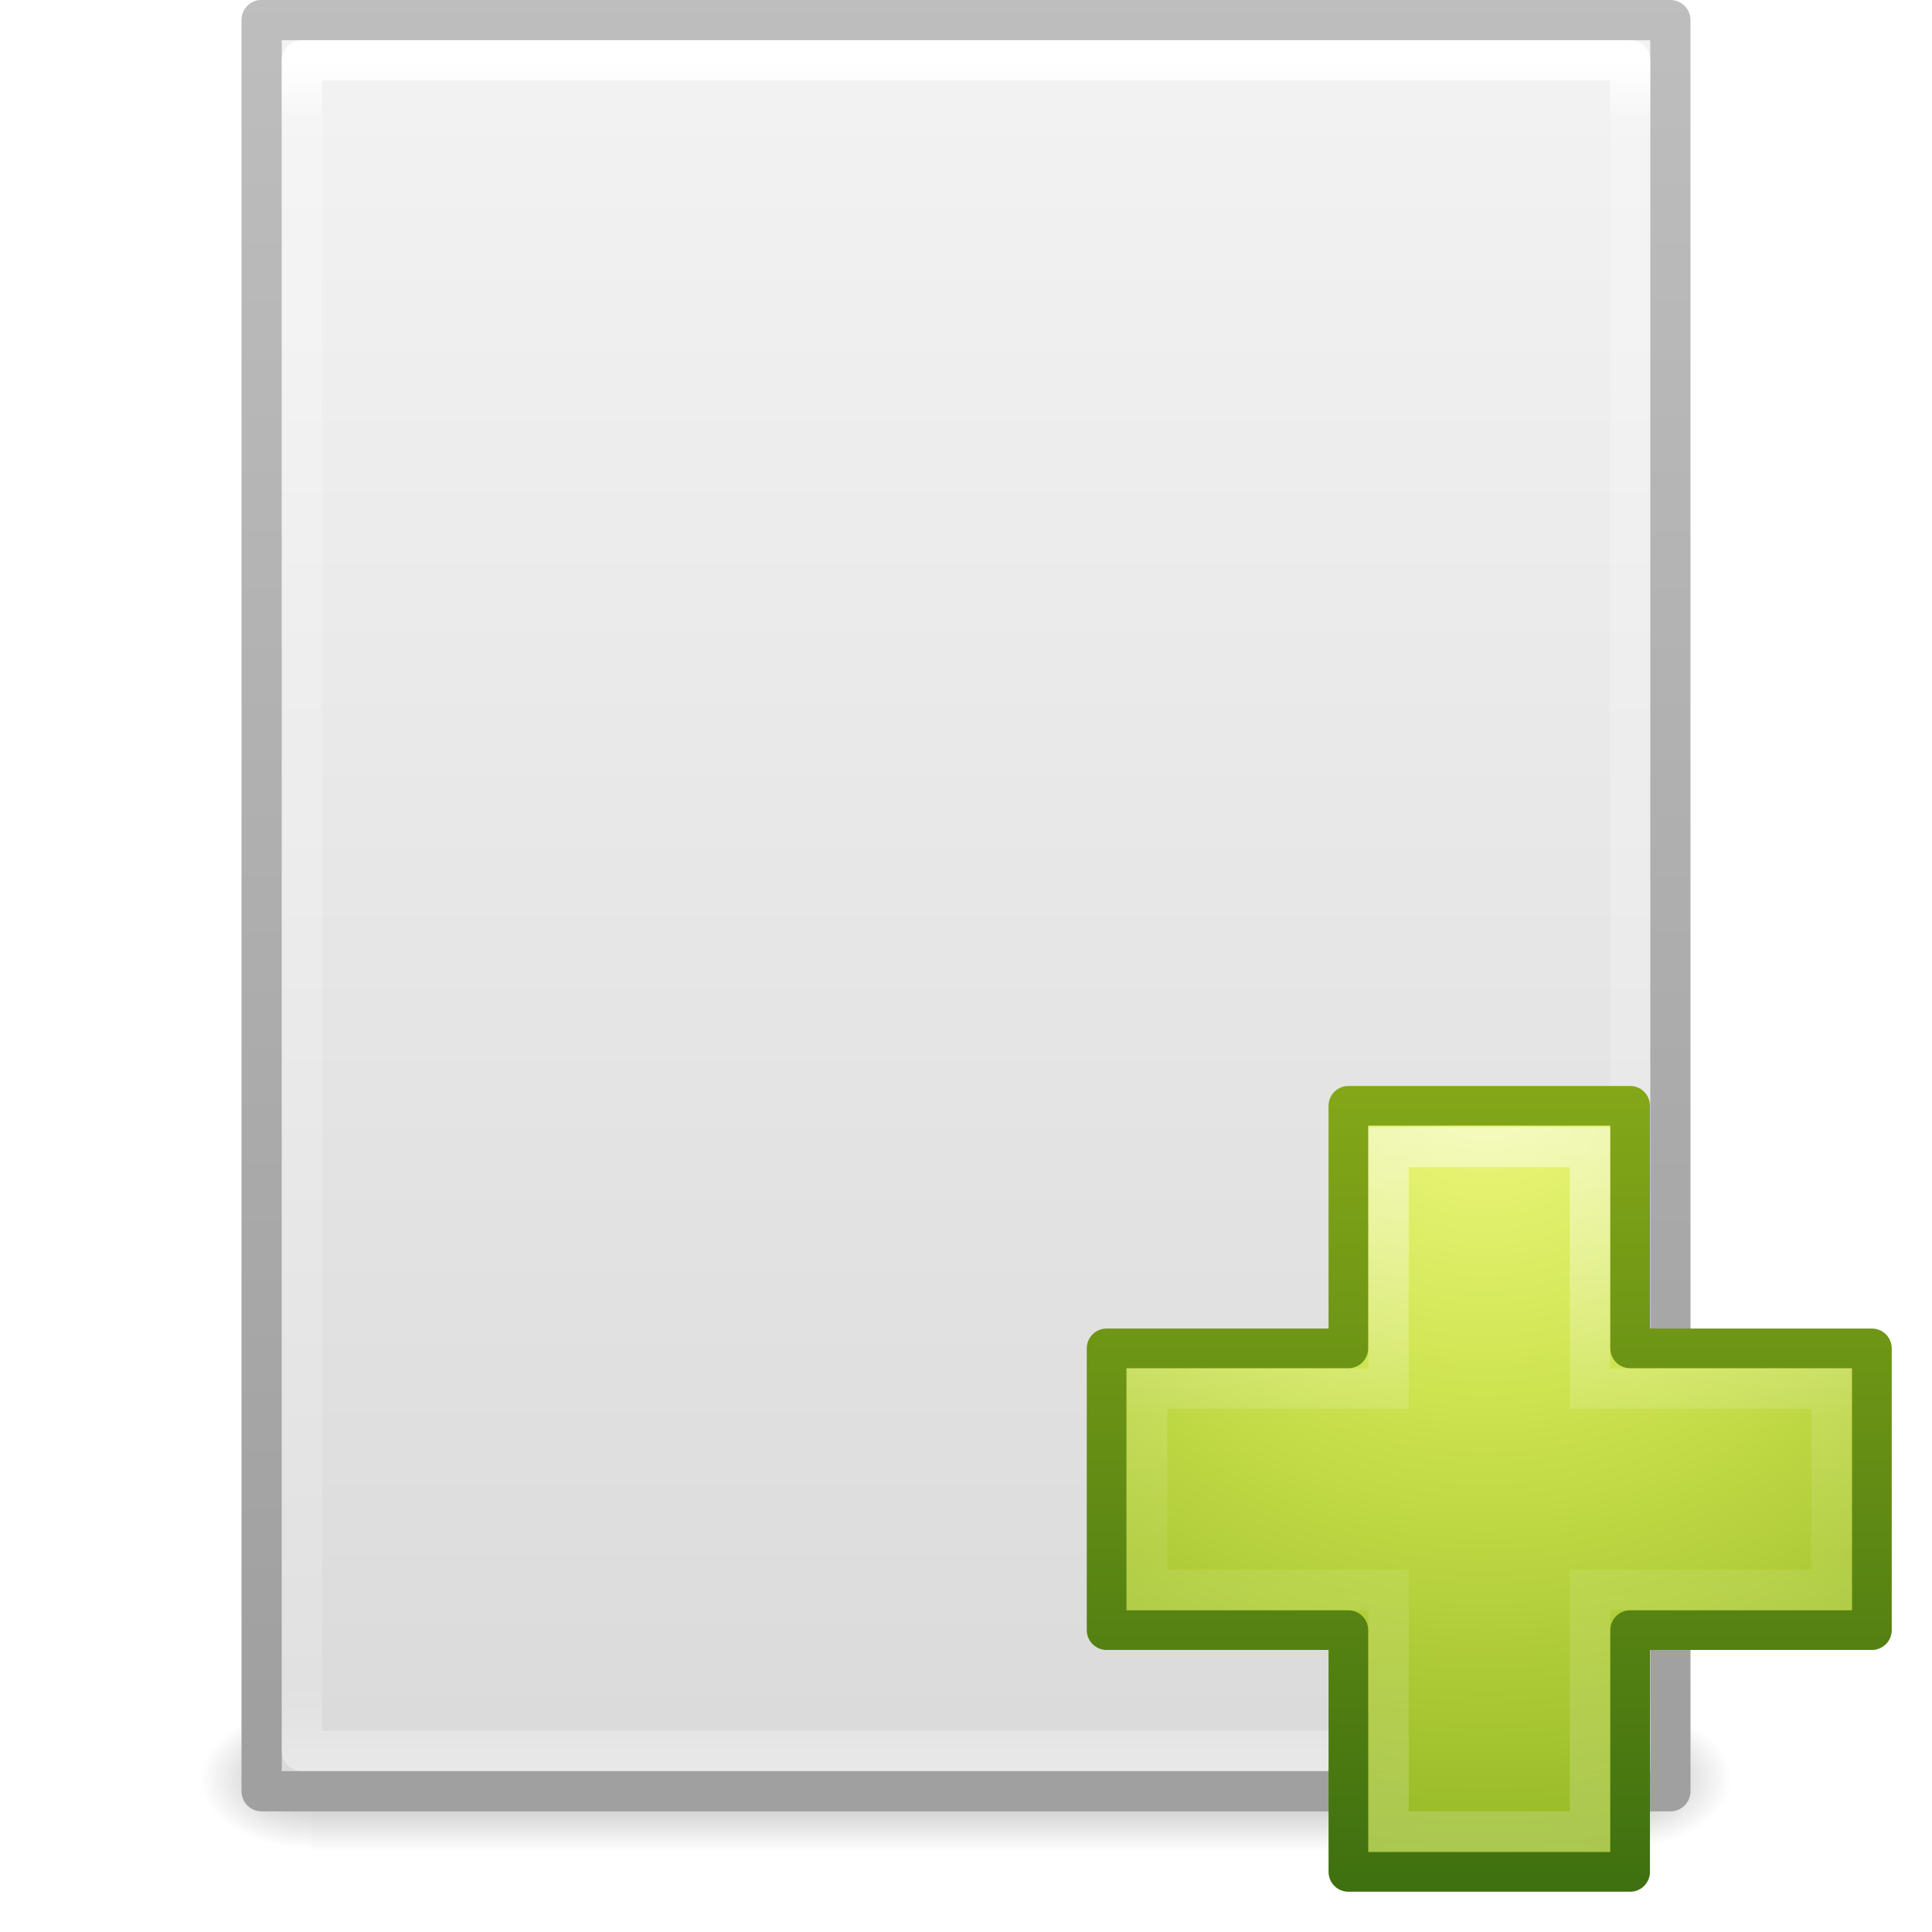
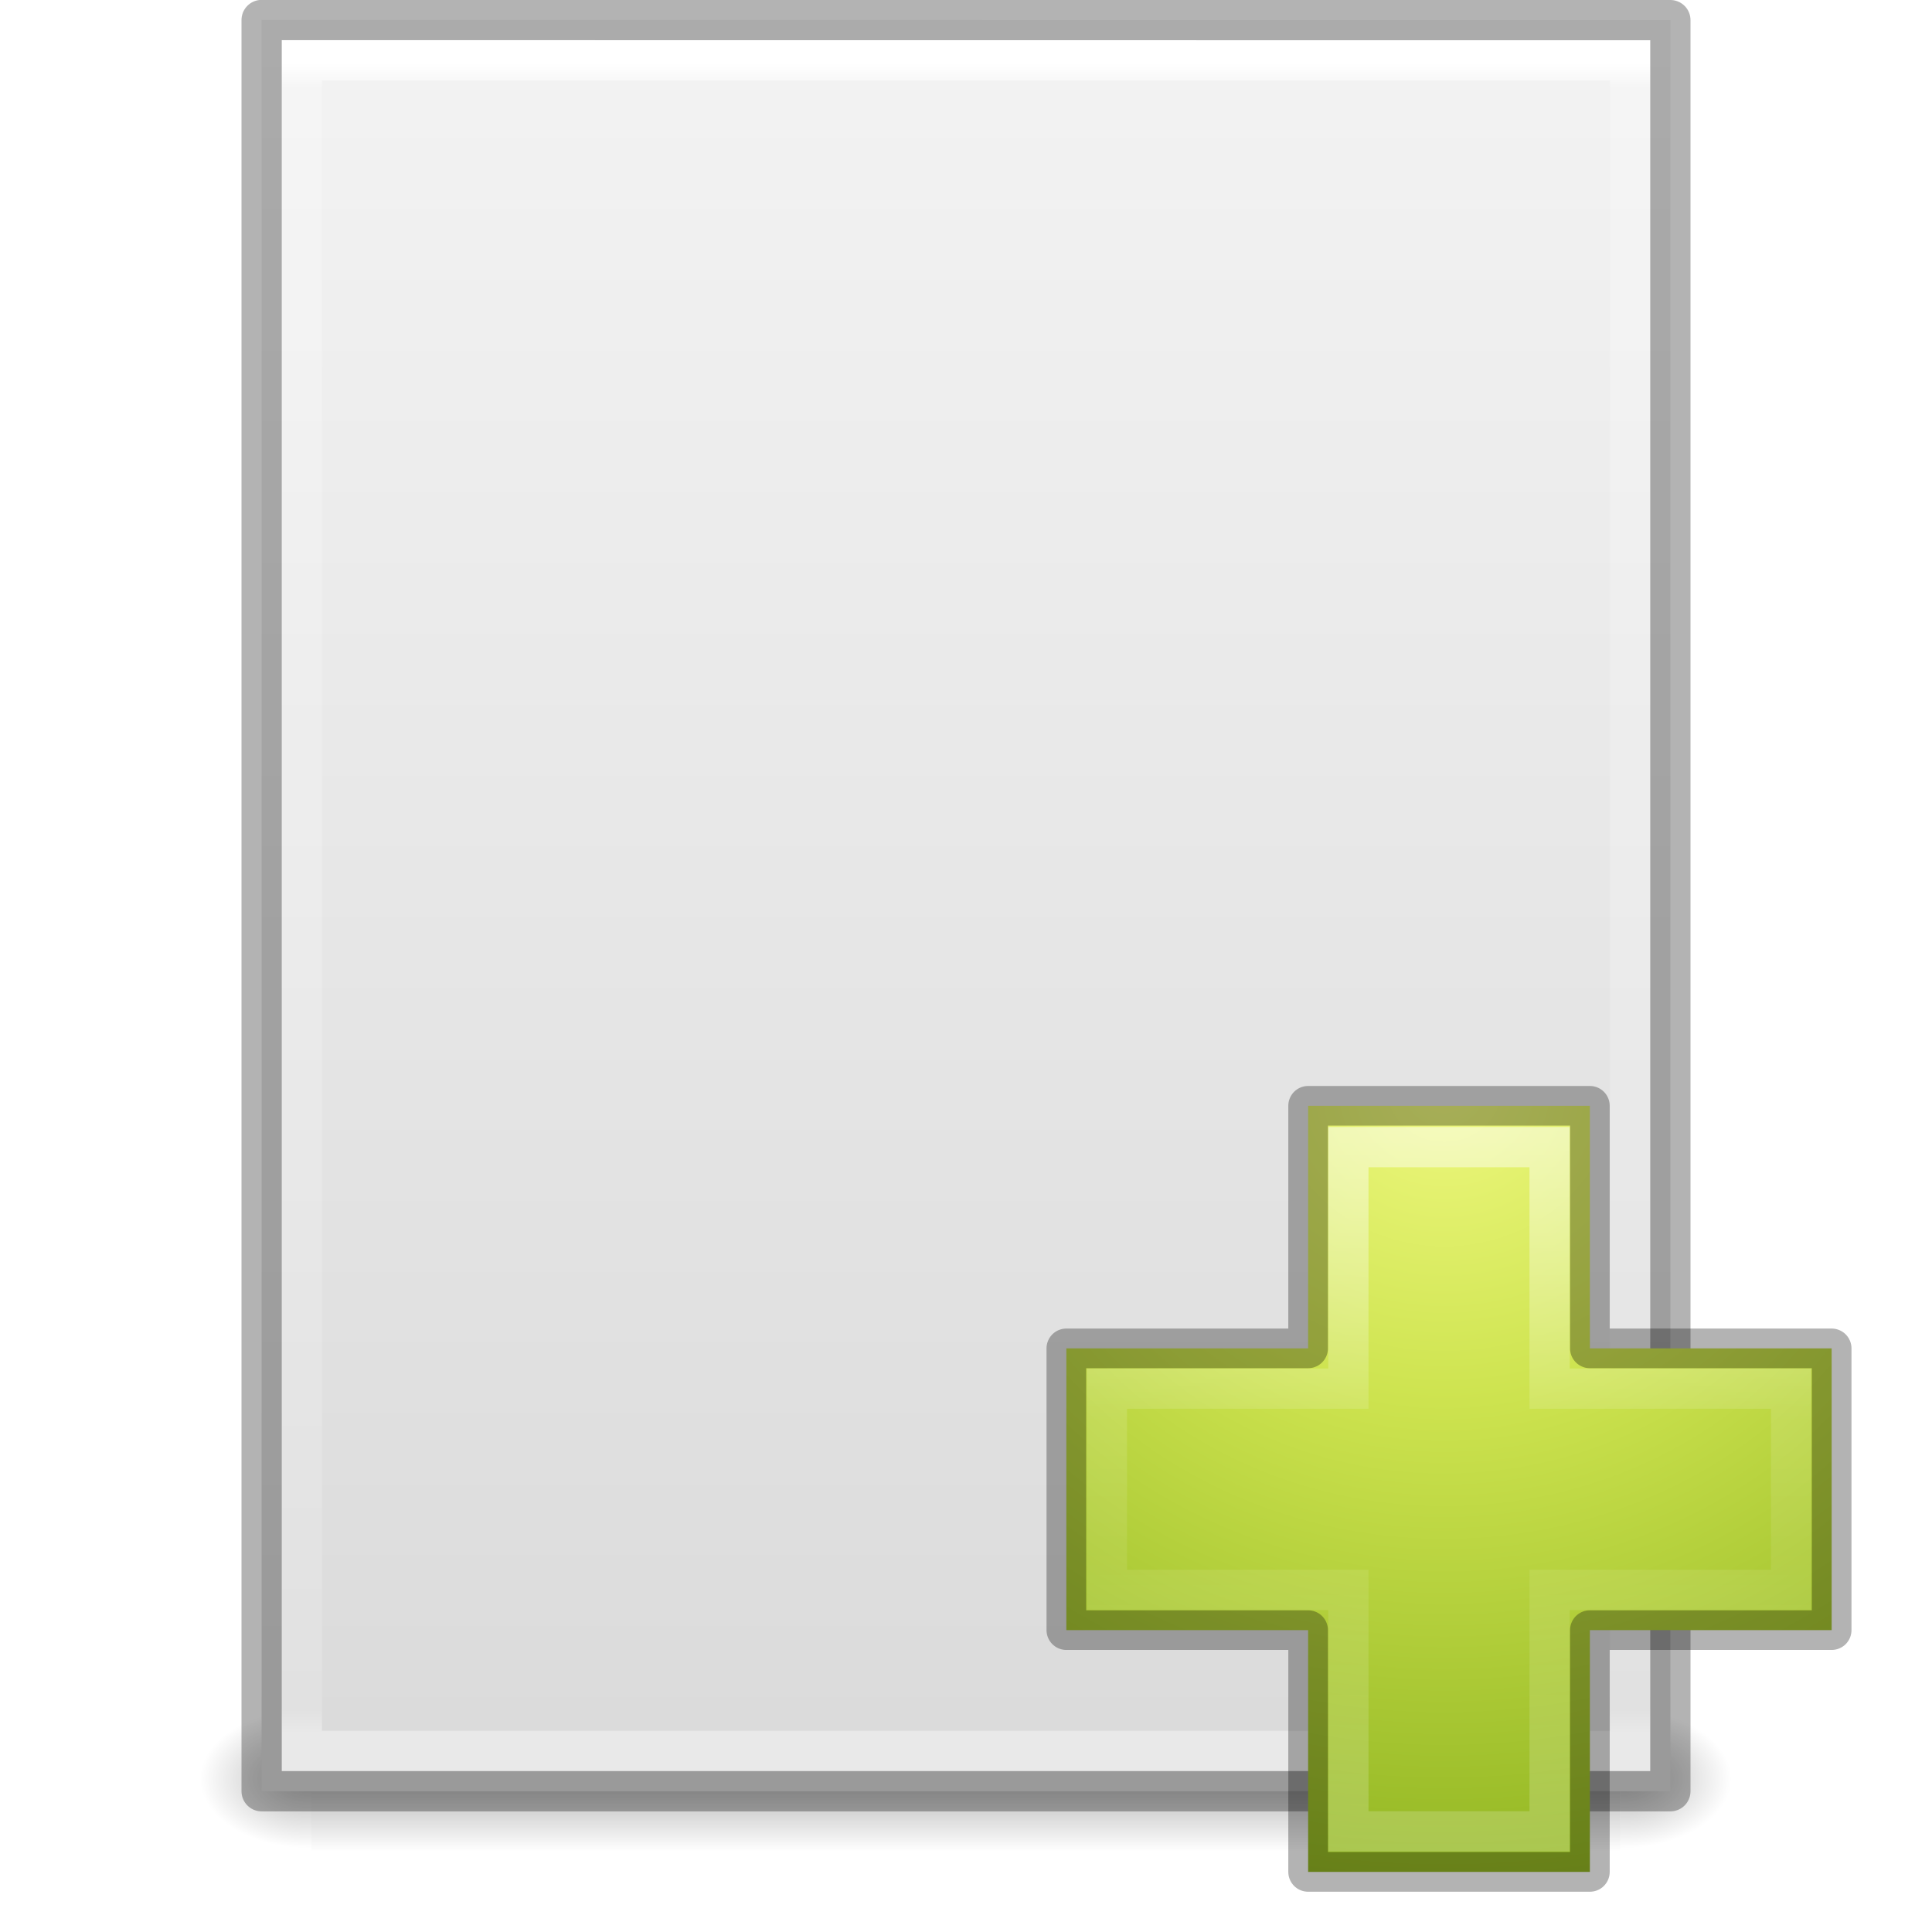
- <svg xmlns="http://www.w3.org/2000/svg" xmlns:xlink="http://www.w3.org/1999/xlink" version="1.1" width="48" height="48" id="svg4231">
-   <defs id="defs4233">
-     <linearGradient x1="22.369" y1="8.032" x2="22.369" y2="38.274" id="linearGradient5530" xlink:href="#linearGradient4091" gradientUnits="userSpaceOnUse" gradientTransform="matrix(0.5988154,0,0,0.5952031,23.6052,23.21913)" />
+ <svg xmlns="http://www.w3.org/2000/svg" xmlns:xlink="http://www.w3.org/1999/xlink" version="1.1" width="48" height="48" id="svg3901">
+   <defs id="defs3903">
+     <linearGradient x1="24" y1="5.564" x2="24" y2="42.111" id="linearGradient3013" xlink:href="#linearGradient3029" gradientUnits="userSpaceOnUse" gradientTransform="matrix(0.8918919,0,0,1.135135,2.5946,-4.743231)" />
+     <linearGradient id="linearGradient3029">
+       <stop id="stop3031" style="stop-color:#ffffff;stop-opacity:1" offset="0" />
+       <stop id="stop3033" style="stop-color:#ffffff;stop-opacity:0.235" offset="0.015" />
+       <stop id="stop3035" style="stop-color:#ffffff;stop-opacity:0.157" offset="0.985" />
+       <stop id="stop3037" style="stop-color:#ffffff;stop-opacity:0.392" offset="1" />
+     </linearGradient>
+     <linearGradient x1="25.132" y1="0.985" x2="25.132" y2="47.013" id="linearGradient3016" xlink:href="#linearGradient3600" gradientUnits="userSpaceOnUse" gradientTransform="matrix(1,0,0,0.9561695,-9.9999999e-8,-1.914922)" />
+     <linearGradient id="linearGradient3600">
+       <stop id="stop3602" style="stop-color:#f4f4f4;stop-opacity:1" offset="0" />
+       <stop id="stop3604" style="stop-color:#dbdbdb;stop-opacity:1" offset="1" />
+     </linearGradient>
+     <radialGradient cx="605.714" cy="486.648" r="117.143" fx="605.714" fy="486.648" id="radialGradient3021" xlink:href="#linearGradient5060" gradientUnits="userSpaceOnUse" gradientTransform="matrix(0.02303995,0,0,0.01470022,26.36088,37.04018)" />
+     <linearGradient id="linearGradient5060">
+       <stop id="stop5062" style="stop-color:#000000;stop-opacity:1" offset="0" />
+       <stop id="stop5064" style="stop-color:#000000;stop-opacity:0" offset="1" />
+     </linearGradient>
+     <radialGradient cx="605.714" cy="486.648" r="117.143" fx="605.714" fy="486.648" id="radialGradient3024" xlink:href="#linearGradient5060" gradientUnits="userSpaceOnUse" gradientTransform="matrix(-0.02303994,0,0,0.01470022,21.62311,37.04018)" />
+     <linearGradient id="linearGradient5048">
+       <stop id="stop5050" style="stop-color:#000000;stop-opacity:0" offset="0" />
+       <stop id="stop5056" style="stop-color:#000000;stop-opacity:1" offset="0.5" />
+       <stop id="stop5052" style="stop-color:#000000;stop-opacity:0" offset="1" />
+     </linearGradient>
+     <linearGradient x1="302.857" y1="366.648" x2="302.857" y2="609.505" id="linearGradient3899" xlink:href="#linearGradient5048" gradientUnits="userSpaceOnUse" gradientTransform="matrix(0.06732488,0,0,0.01470022,-0.3411391,37.04015)" />
+     <linearGradient x1="22.369" y1="8.032" x2="22.369" y2="38.274" id="linearGradient3030" xlink:href="#linearGradient4091" gradientUnits="userSpaceOnUse" gradientTransform="matrix(0.5988154,0,0,0.5952031,22.6052,23.21913)" />
    <linearGradient id="linearGradient4091">
      <stop id="stop4093" style="stop-color:#ffffff;stop-opacity:1" offset="0" />
      <stop id="stop4095" style="stop-color:#ffffff;stop-opacity:0.235" offset="0.404" />
      <stop id="stop4097" style="stop-color:#ffffff;stop-opacity:0.157" offset="0.588" />
      <stop id="stop4099" style="stop-color:#ffffff;stop-opacity:0.392" offset="1" />
    </linearGradient>
-     <radialGradient cx="65.598" cy="48.745" r="31" fx="65.598" fy="48.745" id="radialGradient3278" xlink:href="#linearGradient3242-7" gradientUnits="userSpaceOnUse" gradientTransform="matrix(0,0.7922081,-0.8618239,0,78.89353,-24.90067)" />
    <linearGradient id="linearGradient3242-7">
      <stop id="stop3244-5" style="stop-color:#eef87e;stop-opacity:1" offset="0" />
      <stop id="stop3246-9" style="stop-color:#cde34f;stop-opacity:1" offset="0.262" />
      <stop id="stop3248-7" style="stop-color:#93b723;stop-opacity:1" offset="0.661" />
      <stop id="stop3250-8" style="stop-color:#5a7e0d;stop-opacity:1" offset="1" />
    </linearGradient>
-     <linearGradient x1="72.422" y1="123.191" x2="72.422" y2="52.809" id="linearGradient3280" xlink:href="#linearGradient2490-3" gradientUnits="userSpaceOnUse" gradientTransform="matrix(0.2821438,0,0,0.2844517,12.17135,11.9582)" />
-     <linearGradient id="linearGradient2490-3">
-       <stop id="stop2492-3" style="stop-color:#3f7010;stop-opacity:1" offset="0" />
-       <stop id="stop2494-8" style="stop-color:#84a718;stop-opacity:1" offset="1" />
-     </linearGradient>
-     <linearGradient x1="24" y1="5.564" x2="24" y2="43" id="linearGradient3988" xlink:href="#linearGradient3977" gradientUnits="userSpaceOnUse" gradientTransform="matrix(0.8918919,0,0,1.135135,2.5946,-4.743231)" />
-     <linearGradient id="linearGradient3977">
-       <stop id="stop3979" style="stop-color:#ffffff;stop-opacity:1" offset="0" />
-       <stop id="stop3981" style="stop-color:#ffffff;stop-opacity:0.235" offset="0.036" />
-       <stop id="stop3983" style="stop-color:#ffffff;stop-opacity:0.157" offset="0.951" />
-       <stop id="stop3985" style="stop-color:#ffffff;stop-opacity:0.392" offset="1" />
-     </linearGradient>
-     <linearGradient x1="25.132" y1="0.985" x2="25.132" y2="47.013" id="linearGradient3322" xlink:href="#linearGradient3600" gradientUnits="userSpaceOnUse" gradientTransform="matrix(1,0,0,0.9561695,-9.9999999e-8,-1.914922)" />
-     <linearGradient id="linearGradient3600">
-       <stop id="stop3602" style="stop-color:#f4f4f4;stop-opacity:1" offset="0" />
-       <stop id="stop3604" style="stop-color:#dbdbdb;stop-opacity:1" offset="1" />
-     </linearGradient>
-     <linearGradient x1="-51.786" y1="50.786" x2="-51.786" y2="2.906" id="linearGradient3324" xlink:href="#linearGradient3104" gradientUnits="userSpaceOnUse" gradientTransform="matrix(0.8074968,0,0,0.8948322,59.41023,-2.980553)" />
-     <linearGradient id="linearGradient3104">
-       <stop id="stop3106" style="stop-color:#a0a0a0;stop-opacity:1" offset="0" />
-       <stop id="stop3108" style="stop-color:#bebebe;stop-opacity:1" offset="1" />
-     </linearGradient>
-     <radialGradient cx="605.714" cy="486.648" r="117.143" fx="605.714" fy="486.648" id="radialGradient3327" xlink:href="#linearGradient5060" gradientUnits="userSpaceOnUse" gradientTransform="matrix(0.02303995,0,0,0.01470022,26.36088,37.04018)" />
-     <linearGradient id="linearGradient5060">
-       <stop id="stop5062" style="stop-color:#000000;stop-opacity:1" offset="0" />
-       <stop id="stop5064" style="stop-color:#000000;stop-opacity:0" offset="1" />
-     </linearGradient>
-     <radialGradient cx="605.714" cy="486.648" r="117.143" fx="605.714" fy="486.648" id="radialGradient3330" xlink:href="#linearGradient5060" gradientUnits="userSpaceOnUse" gradientTransform="matrix(-0.02303994,0,0,0.01470022,21.62311,37.04018)" />
-     <linearGradient id="linearGradient5048">
-       <stop id="stop5050" style="stop-color:#000000;stop-opacity:0" offset="0" />
-       <stop id="stop5056" style="stop-color:#000000;stop-opacity:1" offset="0.5" />
-       <stop id="stop5052" style="stop-color:#000000;stop-opacity:0" offset="1" />
-     </linearGradient>
-     <linearGradient x1="302.857" y1="366.648" x2="302.857" y2="609.505" id="linearGradient4229" xlink:href="#linearGradient5048" gradientUnits="userSpaceOnUse" gradientTransform="matrix(0.06732488,0,0,0.01470022,-0.3411391,37.04015)" />
-     <linearGradient x1="22.369" y1="8.032" x2="22.369" y2="38.274" id="linearGradient3031" xlink:href="#linearGradient4091" gradientUnits="userSpaceOnUse" gradientTransform="matrix(0.5988154,0,0,0.5952031,23.6052,23.21913)" />
-     <radialGradient cx="65.598" cy="48.745" r="31" fx="65.598" fy="48.745" id="radialGradient3034" xlink:href="#linearGradient3242-7" gradientUnits="userSpaceOnUse" gradientTransform="matrix(0,0.9593649,-1.04367,0,87.75759,-35.86579)" />
-     <linearGradient x1="72.422" y1="123.191" x2="72.422" y2="52.809" id="linearGradient3036" xlink:href="#linearGradient2490-3" gradientUnits="userSpaceOnUse" gradientTransform="matrix(0.2821438,0,0,0.2844517,12.17135,11.9582)" />
-     <linearGradient x1="24" y1="5.564" x2="24" y2="43" id="linearGradient3039" xlink:href="#linearGradient3977" gradientUnits="userSpaceOnUse" gradientTransform="matrix(0.8918919,0,0,1.135135,2.5946,-4.743231)" />
-     <linearGradient x1="25.132" y1="0.985" x2="25.132" y2="47.013" id="linearGradient3042" xlink:href="#linearGradient3600" gradientUnits="userSpaceOnUse" gradientTransform="matrix(1,0,0,0.9561695,-9.9999999e-8,-1.914922)" />
-     <linearGradient x1="-51.786" y1="50.786" x2="-51.786" y2="2.906" id="linearGradient3044" xlink:href="#linearGradient3104" gradientUnits="userSpaceOnUse" gradientTransform="matrix(0.8074968,0,0,0.8948322,59.41023,-2.980553)" />
-     <radialGradient cx="605.714" cy="486.648" r="117.143" fx="605.714" fy="486.648" id="radialGradient3047" xlink:href="#linearGradient5060" gradientUnits="userSpaceOnUse" gradientTransform="matrix(0.02303995,0,0,0.01470022,26.36088,37.04018)" />
-     <radialGradient cx="605.714" cy="486.648" r="117.143" fx="605.714" fy="486.648" id="radialGradient3050" xlink:href="#linearGradient5060" gradientUnits="userSpaceOnUse" gradientTransform="matrix(-0.02303994,0,0,0.01470022,21.62311,37.04018)" />
-     <linearGradient x1="302.857" y1="366.648" x2="302.857" y2="609.505" id="linearGradient3053" xlink:href="#linearGradient5048" gradientUnits="userSpaceOnUse" gradientTransform="matrix(0.06732488,0,0,0.01470022,-0.3411391,37.04015)" />
+     <radialGradient cx="65.598" cy="48.745" r="31" fx="65.598" fy="48.745" id="radialGradient3060" xlink:href="#linearGradient3242-7" gradientUnits="userSpaceOnUse" gradientTransform="matrix(0,0.9593649,-1.04367,0,86.75759,-35.86579)" />
  </defs>
-   <rect width="32.508" height="3.57" x="7.738" y="42.43" id="rect2879" style="opacity:0.3;fill:url(#linearGradient3053);fill-opacity:1;fill-rule:nonzero;stroke:none;stroke-width:1;marker:none;visibility:visible;display:inline;overflow:visible" />
-   <path d="m 7.738,42.43 c 0,0 0,3.57 0,3.57 -1.187,0.007 -2.868,-0.8 -2.868,-1.785 0,-0.985 1.324,-1.785 2.868,-1.785 z" id="path2881" style="opacity:0.3;fill:url(#radialGradient3050);fill-opacity:1;fill-rule:nonzero;stroke:none;stroke-width:1;marker:none;visibility:visible;display:inline;overflow:visible" />
-   <path d="m 40.246,42.43 c 0,0 0,3.57 0,3.57 1.187,0.007 2.868,-0.8 2.868,-1.785 0,-0.985 -1.324,-1.785 -2.868,-1.785 z" id="path2883" style="opacity:0.3;fill:url(#radialGradient3047);fill-opacity:1;fill-rule:nonzero;stroke:none;stroke-width:1;marker:none;visibility:visible;display:inline;overflow:visible" />
-   <path d="M 6.5,0.497 C 14.52,0.497 41.5,0.5 41.5,0.5 l 4.2e-5,44.003 c 0,0 -23.333,0 -35,0 0,-14.669 0,-29.337 0,-44.006 z" id="path4160" style="fill:url(#linearGradient3042);fill-opacity:1;stroke:url(#linearGradient3044);stroke-width:1;stroke-linecap:butt;stroke-linejoin:round;stroke-miterlimit:4;stroke-opacity:1;stroke-dasharray:none;stroke-dashoffset:0;display:inline" />
-   <path d="m 40.5,43.5 -33,0 0,-42 33,0 z" id="rect6741-1" style="fill:none;stroke:url(#linearGradient3039);stroke-width:1;stroke-linecap:round;stroke-linejoin:round;stroke-miterlimit:4;stroke-opacity:1;stroke-dasharray:none;stroke-dashoffset:0" />
-   <path d="m 33.5,33.5 0,-6.027 7,0 0,6.027 6.007,0 0,7 -6.007,0 0,6.007 -7,0 0,-6.007 -6.007,0 0,-7 6.007,0 z" id="path2262" style="color:#000000;fill:url(#radialGradient3034);fill-opacity:1;fill-rule:nonzero;stroke:url(#linearGradient3036);stroke-width:0.985;stroke-linecap:round;stroke-linejoin:round;stroke-miterlimit:4;stroke-opacity:1;stroke-dasharray:none;stroke-dashoffset:0;marker:none;visibility:visible;display:inline;overflow:visible;enable-background:accumulate" />
-   <path d="m 34.5,34.5 0,-6 5,0 0,6 6,0 0,5 -6,0 0,6 -5,0 0,-6 -6,0 0,-5 6,0 z" id="path2272" style="opacity:0.5;fill:none;stroke:url(#linearGradient3031);stroke-width:1;stroke-linecap:butt;stroke-linejoin:miter;stroke-miterlimit:4;stroke-opacity:1;stroke-dasharray:none;display:inline" />
+   <g id="layer1">
+     <rect width="32.508" height="3.57" x="7.738" y="42.43" id="rect2879" style="opacity:0.3;fill:url(#linearGradient3899);fill-opacity:1;fill-rule:nonzero;stroke:none;stroke-width:1;marker:none;visibility:visible;display:inline;overflow:visible" />
+     <path d="m 7.738,42.43 c 0,0 0,3.57 0,3.57 -1.187,0.007 -2.868,-0.8 -2.868,-1.785 0,-0.985 1.324,-1.785 2.868,-1.785 z" id="path2881" style="opacity:0.3;fill:url(#radialGradient3024);fill-opacity:1;fill-rule:nonzero;stroke:none;stroke-width:1;marker:none;visibility:visible;display:inline;overflow:visible" />
+     <path d="m 40.246,42.43 c 0,0 0,3.57 0,3.57 1.187,0.007 2.868,-0.8 2.868,-1.785 0,-0.985 -1.324,-1.785 -2.868,-1.785 z" id="path2883" style="opacity:0.3;fill:url(#radialGradient3021);fill-opacity:1;fill-rule:nonzero;stroke:none;stroke-width:1;marker:none;visibility:visible;display:inline;overflow:visible" />
+     <path d="M 6.5,0.497 C 14.52,0.497 41.5,0.5 41.5,0.5 l 4.2e-5,44.003 c 0,0 -23.333,0 -35,0 0,-14.669 0,-29.337 0,-44.006 z" id="path4160" style="fill:url(#linearGradient3016);fill-opacity:1;stroke:none;display:inline" />
+     <path d="m 40.5,43.5 -33,0 0,-42 33,0 z" id="rect6741-1" style="fill:none;stroke:url(#linearGradient3013);stroke-width:1;stroke-linecap:round;stroke-linejoin:miter;stroke-miterlimit:4;stroke-opacity:1;stroke-dasharray:none;stroke-dashoffset:0" />
+     <path d="M 6.5,0.497 C 14.52,0.497 41.5,0.5 41.5,0.5 l 4.2e-5,44.003 c 0,0 -23.333,0 -35,0 0,-14.669 0,-29.337 0,-44.006 z" id="path4160-9" style="opacity:0.3;fill:none;stroke:#000000;stroke-width:1;stroke-linecap:butt;stroke-linejoin:round;stroke-miterlimit:4;stroke-opacity:1;stroke-dasharray:none;stroke-dashoffset:0;display:inline" />
+     <path d="m 32.5,33.5 0,-6.027 7,0 0,6.027 6.007,0 0,7 -6.007,0 0,6.007 -7,0 0,-6.007 -6.007,0 0,-7 6.007,0 z" id="path2262" style="color:#000000;fill:url(#radialGradient3060);fill-opacity:1;fill-rule:nonzero;stroke:none;stroke-width:0.985;marker:none;visibility:visible;display:inline;overflow:visible;enable-background:accumulate" />
+     <path d="m 33.5,34.5 0,-6 5,0 0,6 6,0 0,5 -6,0 0,6 -5,0 0,-6 -6,0 0,-5 6,0 z" id="path2272" style="opacity:0.5;fill:none;stroke:url(#linearGradient3030);stroke-width:1;stroke-linecap:butt;stroke-linejoin:miter;stroke-miterlimit:4;stroke-opacity:1;stroke-dasharray:none;display:inline" />
+     <path d="m 32.5,33.5 0,-6.027 7,0 0,6.027 6.007,0 0,7 -6.007,0 0,6.007 -7,0 0,-6.007 -6.007,0 0,-7 6.007,0 z" id="path2262-3" style="opacity:0.3;color:#000000;fill:none;stroke:#000000;stroke-width:0.985;stroke-linecap:round;stroke-linejoin:round;stroke-miterlimit:4;stroke-opacity:1;stroke-dasharray:none;stroke-dashoffset:0;marker:none;visibility:visible;display:inline;overflow:visible;enable-background:accumulate" />
+   </g>
</svg>
